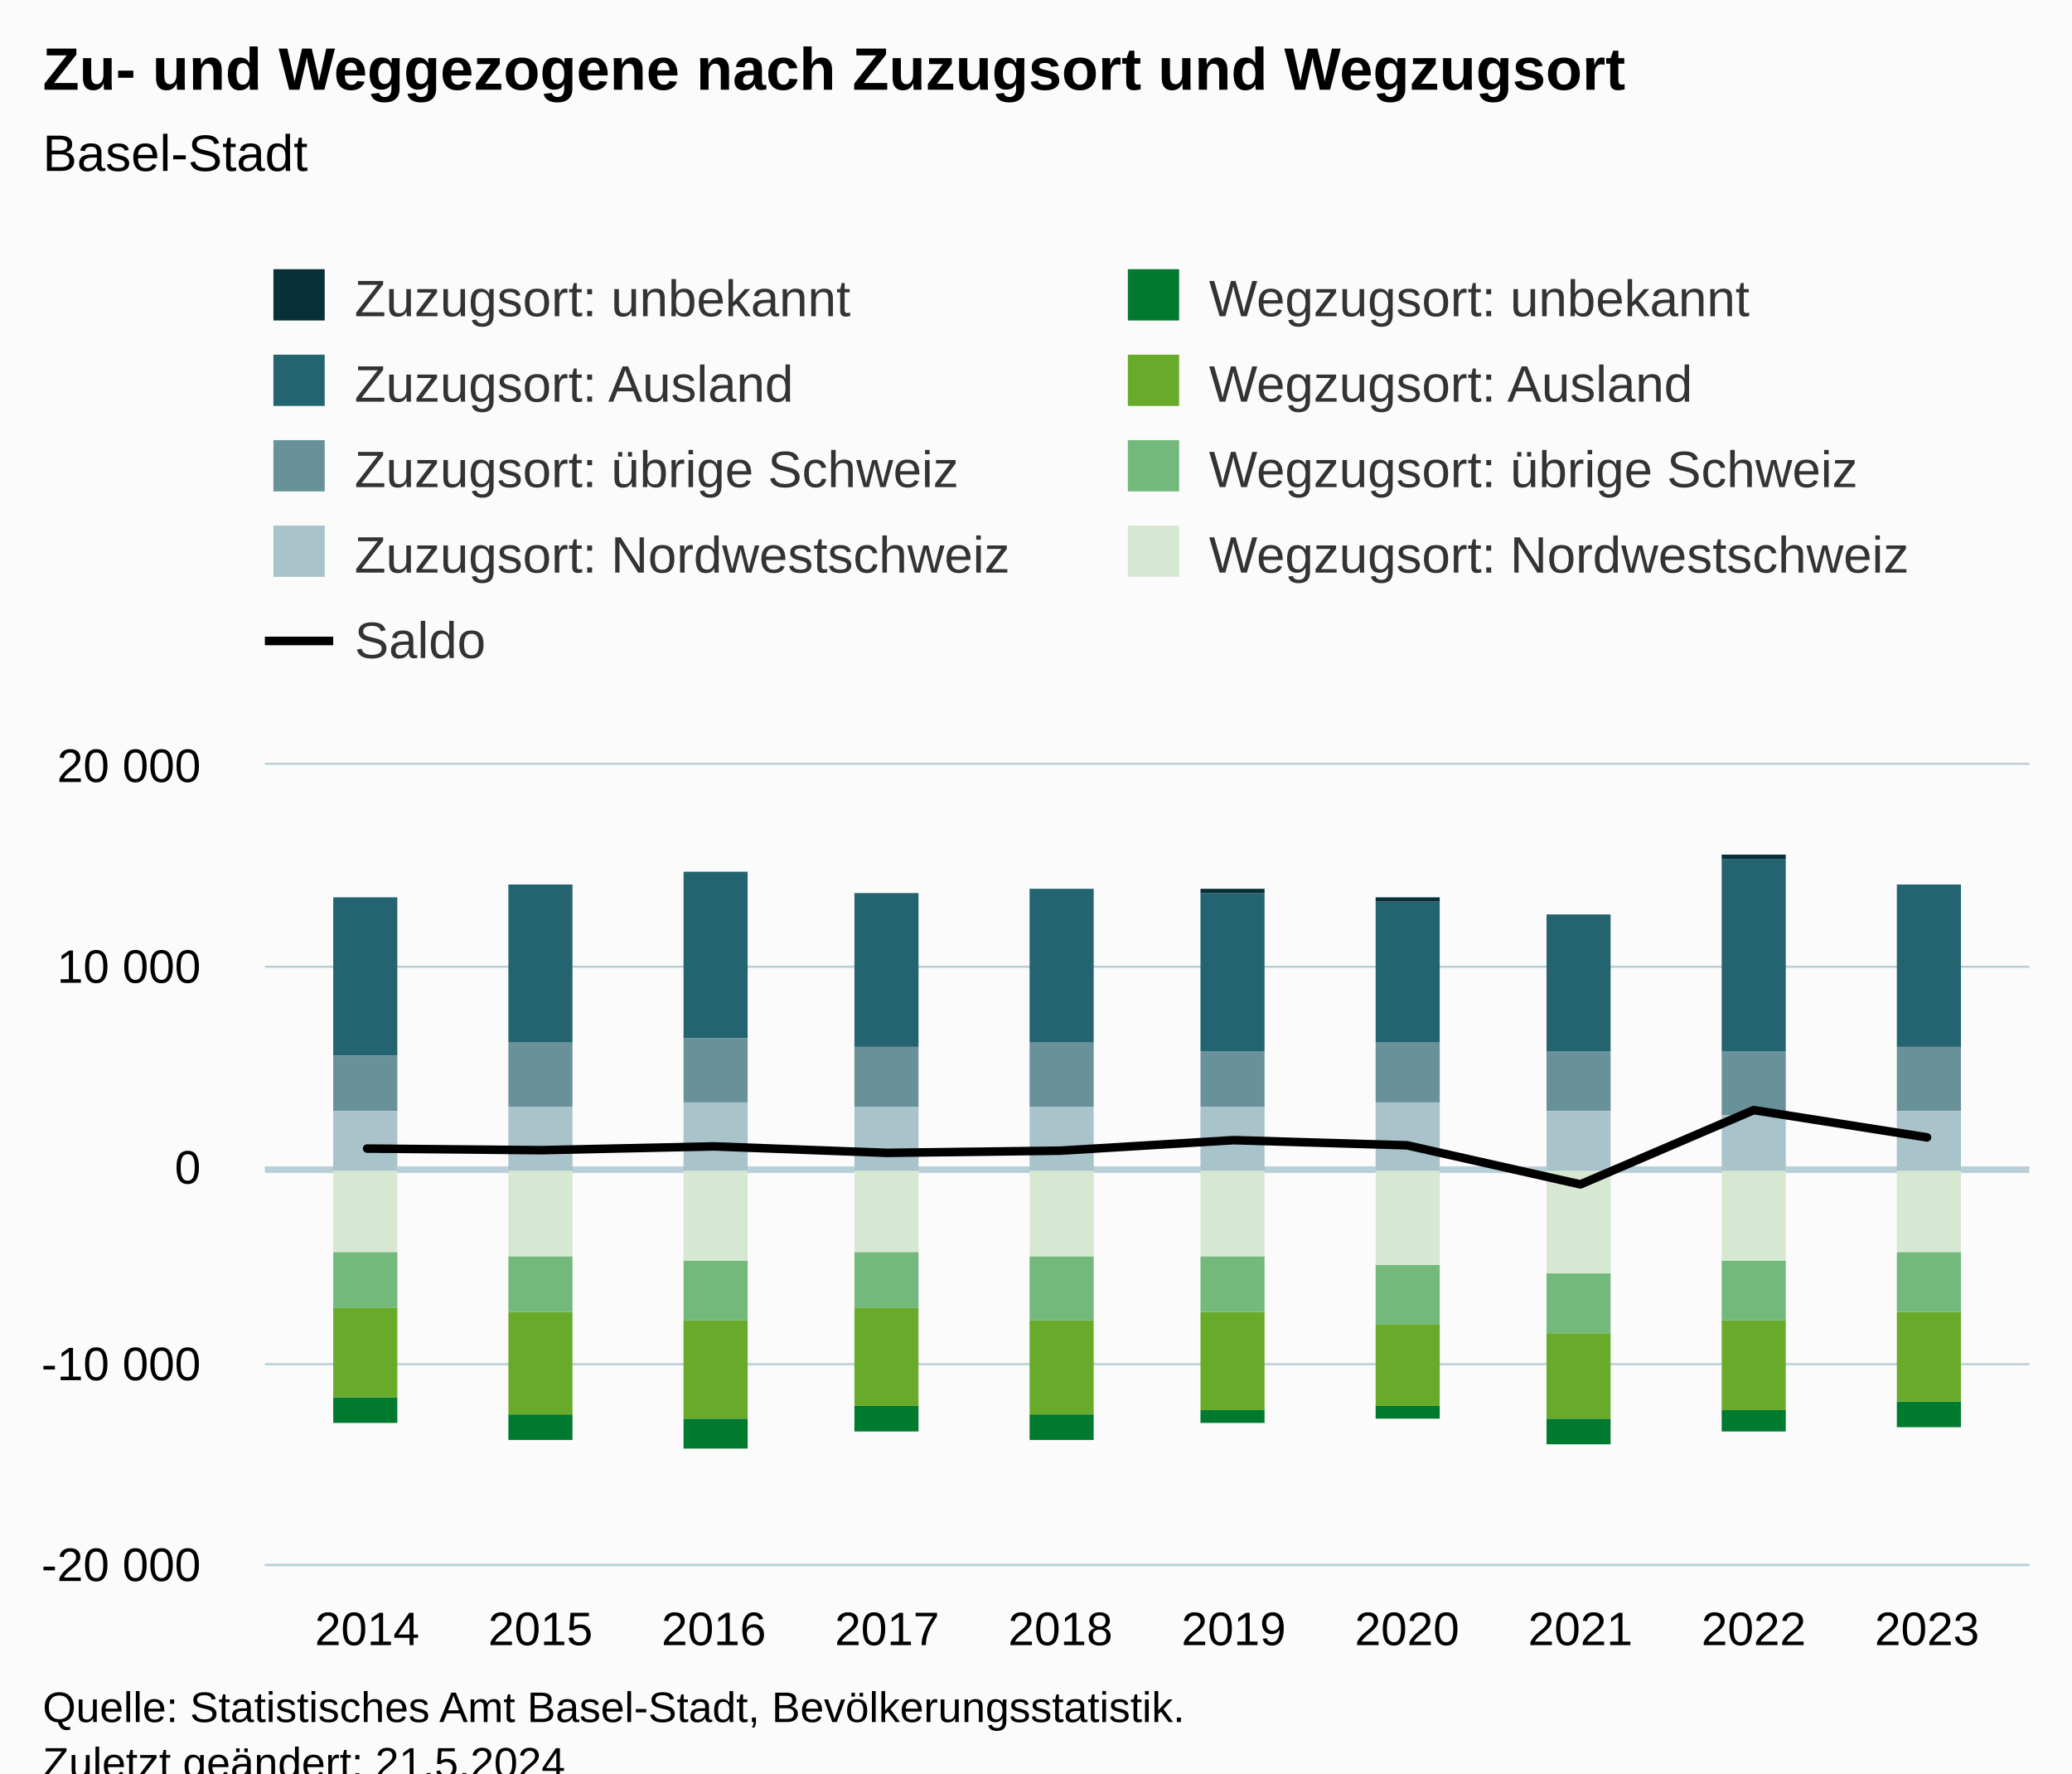
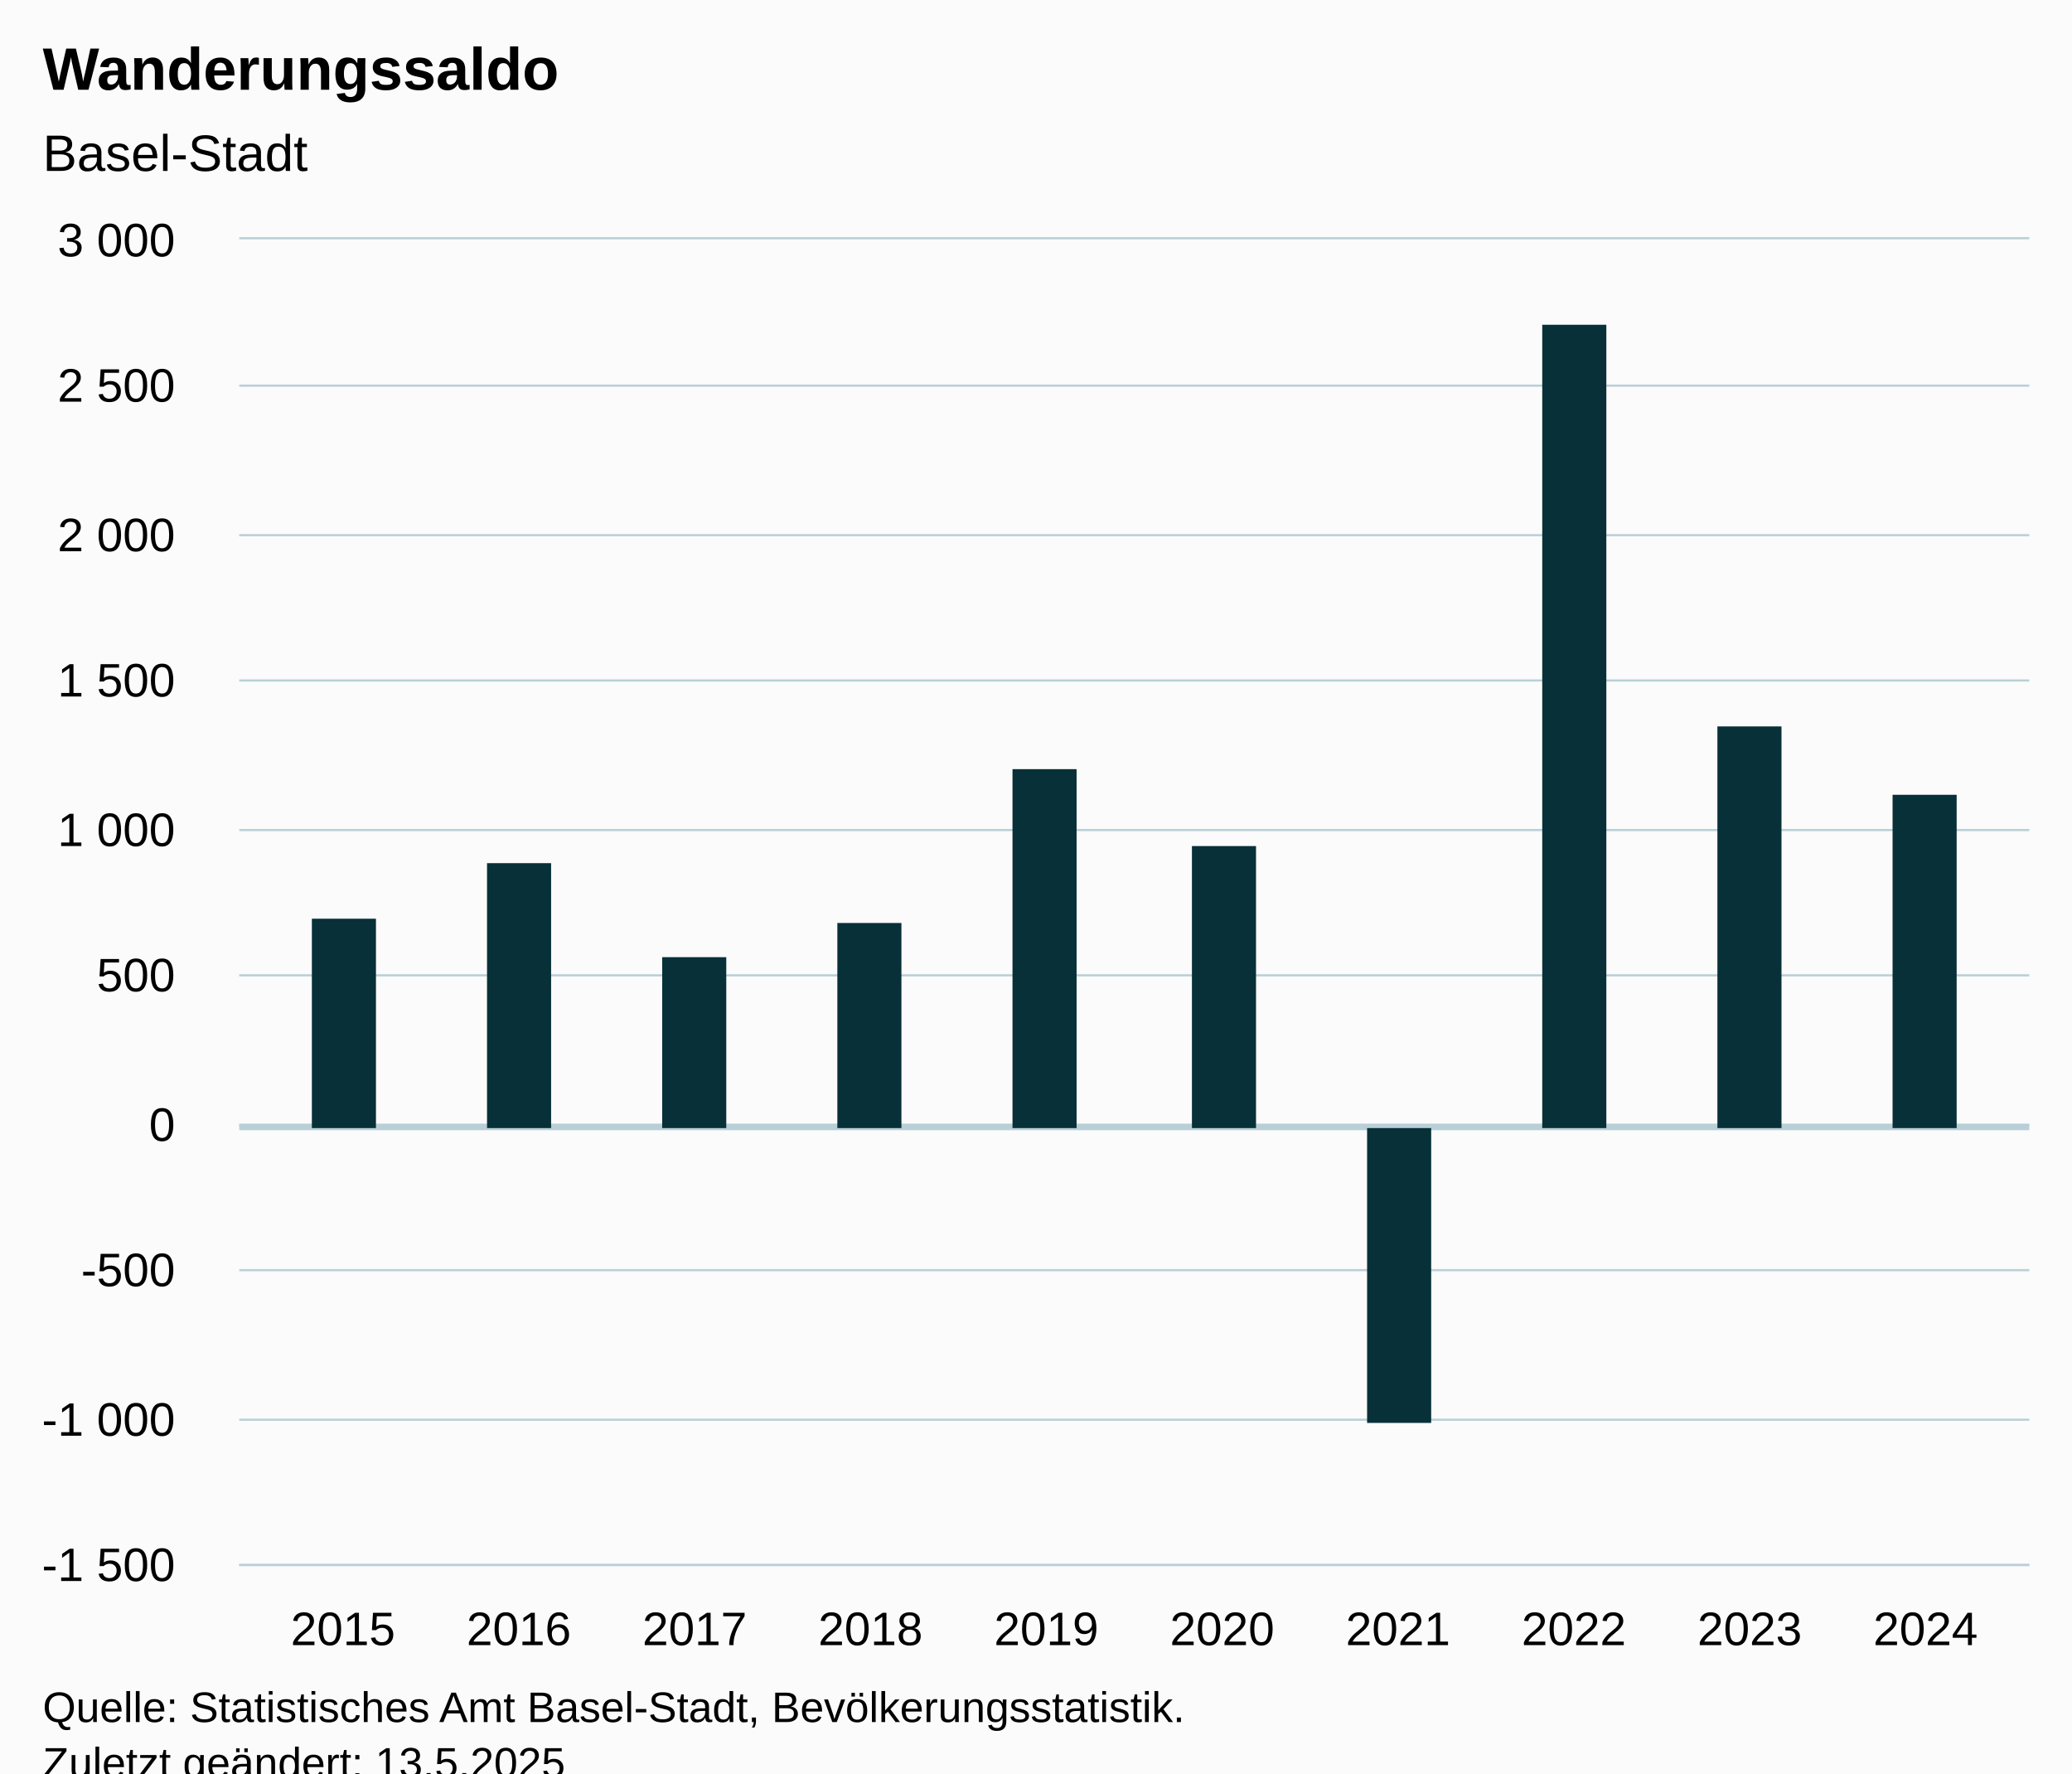
<svg xmlns="http://www.w3.org/2000/svg" version="1.1" class="highcharts-root" style="font-family:Arial;font-size:12px;" viewBox="0 0 485 415">
  <defs>
-     <clipPath id="highcharts-tcrktde-97-">
-       <rect x="0" y="0" width="413" height="187" fill="none" />
+     <clipPath id="highcharts-um9djh2-17-">
+       <rect x="0" y="0" width="419" height="310" fill="none" />
    </clipPath>
-     <clipPath id="highcharts-tcrktde-108-">
-       <rect x="0" y="0" width="413" height="187" fill="none" />
+     <clipPath id="highcharts-um9djh2-28-">
+       <rect x="0" y="0" width="419" height="310" fill="none" />
    </clipPath>
-     <clipPath id="highcharts-tcrktde-189-">
-       <rect x="62" y="179" width="413" height="187" fill="none" />
+     <clipPath id="highcharts-um9djh2-29-">
+       <rect x="56" y="56" width="419" height="310" fill="none" />
    </clipPath>
  </defs>
  <rect fill="#fbfbfb" class="highcharts-background" x="0" y="0" width="485" height="428" rx="0" ry="0" />
-   <rect fill="none" class="highcharts-plot-background" x="62" y="179" width="413" height="187" />
+   <rect fill="none" class="highcharts-plot-background" x="56" y="56" width="419" height="310" />
  <g class="highcharts-pane-group" data-z-index="0" />
  <g class="highcharts-plot-lines-0" data-z-index="0" />
  <g class="highcharts-grid highcharts-xaxis-grid" data-z-index="1">
-     <path fill="none" data-z-index="1" class="highcharts-grid-line" d="M 85.5 179 L 85.5 366" opacity="1" />
-     <path fill="none" data-z-index="1" class="highcharts-grid-line" d="M 126.5 179 L 126.5 366" opacity="1" />
-     <path fill="none" data-z-index="1" class="highcharts-grid-line" d="M 166.5 179 L 166.5 366" opacity="1" />
-     <path fill="none" data-z-index="1" class="highcharts-grid-line" d="M 207.5 179 L 207.5 366" opacity="1" />
-     <path fill="none" data-z-index="1" class="highcharts-grid-line" d="M 247.5 179 L 247.5 366" opacity="1" />
-     <path fill="none" data-z-index="1" class="highcharts-grid-line" d="M 288.5 179 L 288.5 366" opacity="1" />
-     <path fill="none" data-z-index="1" class="highcharts-grid-line" d="M 328.5 179 L 328.5 366" opacity="1" />
-     <path fill="none" data-z-index="1" class="highcharts-grid-line" d="M 369.5 179 L 369.5 366" opacity="1" />
-     <path fill="none" data-z-index="1" class="highcharts-grid-line" d="M 409.5 179 L 409.5 366" opacity="1" />
-     <path fill="none" data-z-index="1" class="highcharts-grid-line" d="M 450.5 179 L 450.5 366" opacity="1" />
+     <path fill="none" data-z-index="1" class="highcharts-grid-line" d="M 79.5 56 L 79.5 366" opacity="1" />
+     <path fill="none" data-z-index="1" class="highcharts-grid-line" d="M 120.5 56 L 120.5 366" opacity="1" />
+     <path fill="none" data-z-index="1" class="highcharts-grid-line" d="M 162.5 56 L 162.5 366" opacity="1" />
+     <path fill="none" data-z-index="1" class="highcharts-grid-line" d="M 203.5 56 L 203.5 366" opacity="1" />
+     <path fill="none" data-z-index="1" class="highcharts-grid-line" d="M 244.5 56 L 244.5 366" opacity="1" />
+     <path fill="none" data-z-index="1" class="highcharts-grid-line" d="M 285.5 56 L 285.5 366" opacity="1" />
+     <path fill="none" data-z-index="1" class="highcharts-grid-line" d="M 326.5 56 L 326.5 366" opacity="1" />
+     <path fill="none" data-z-index="1" class="highcharts-grid-line" d="M 367.5 56 L 367.5 366" opacity="1" />
+     <path fill="none" data-z-index="1" class="highcharts-grid-line" d="M 409.5 56 L 409.5 366" opacity="1" />
+     <path fill="none" data-z-index="1" class="highcharts-grid-line" d="M 450.5 56 L 450.5 366" opacity="1" />
  </g>
  <g class="highcharts-grid highcharts-yaxis-grid" data-z-index="1">
-     <path fill="none" stroke="#B9CFD7" stroke-width="0.5" data-z-index="1" class="highcharts-grid-line" d="M 62 366.25 L 475 366.25" opacity="1" />
-     <path fill="none" stroke="#B9CFD7" stroke-width="0.5" data-z-index="1" class="highcharts-grid-line" d="M 62 319.25 L 475 319.25" opacity="1" />
-     <path fill="none" stroke="#B9CFD7" stroke-width="0.5" data-z-index="1" class="highcharts-grid-line" d="M 62 273.25 L 475 273.25" opacity="1" />
-     <path fill="none" stroke="#B9CFD7" stroke-width="0.5" data-z-index="1" class="highcharts-grid-line" d="M 62 226.25 L 475 226.25" opacity="1" />
-     <path fill="none" stroke="#B9CFD7" stroke-width="0.5" data-z-index="1" class="highcharts-grid-line" d="M 62 178.75 L 475 178.75" opacity="1" />
+     <path fill="none" stroke="#B9CFD7" stroke-width="0.5" data-z-index="1" class="highcharts-grid-line" d="M 56 366.25 L 475 366.25" opacity="1" />
+     <path fill="none" stroke="#B9CFD7" stroke-width="0.5" data-z-index="1" class="highcharts-grid-line" d="M 56 332.25 L 475 332.25" opacity="1" />
+     <path fill="none" stroke="#B9CFD7" stroke-width="0.5" data-z-index="1" class="highcharts-grid-line" d="M 56 297.25 L 475 297.25" opacity="1" />
+     <path fill="none" stroke="#B9CFD7" stroke-width="0.5" data-z-index="1" class="highcharts-grid-line" d="M 56 263.25 L 475 263.25" opacity="1" />
+     <path fill="none" stroke="#B9CFD7" stroke-width="0.5" data-z-index="1" class="highcharts-grid-line" d="M 56 228.25 L 475 228.25" opacity="1" />
+     <path fill="none" stroke="#B9CFD7" stroke-width="0.5" data-z-index="1" class="highcharts-grid-line" d="M 56 194.25 L 475 194.25" opacity="1" />
+     <path fill="none" stroke="#B9CFD7" stroke-width="0.5" data-z-index="1" class="highcharts-grid-line" d="M 56 159.25 L 475 159.25" opacity="1" />
+     <path fill="none" stroke="#B9CFD7" stroke-width="0.5" data-z-index="1" class="highcharts-grid-line" d="M 56 125.25 L 475 125.25" opacity="1" />
+     <path fill="none" stroke="#B9CFD7" stroke-width="0.5" data-z-index="1" class="highcharts-grid-line" d="M 56 90.25 L 475 90.25" opacity="1" />
+     <path fill="none" stroke="#B9CFD7" stroke-width="0.5" data-z-index="1" class="highcharts-grid-line" d="M 56 55.75 L 475 55.75" opacity="1" />
  </g>
-   <rect fill="none" class="highcharts-plot-border" data-z-index="1" x="62" y="179" width="413" height="187" />
+   <rect fill="none" class="highcharts-plot-border" data-z-index="1" x="56" y="56" width="419" height="310" />
  <g class="highcharts-axis highcharts-xaxis" data-z-index="2">
-     <path fill="none" class="highcharts-axis-line" stroke="#B9CFD7" stroke-width="0.5" data-z-index="7" d="M 62 366.25 L 475 366.25" />
+     <path fill="none" class="highcharts-axis-line" stroke="#B9CFD7" stroke-width="0.5" data-z-index="7" d="M 56 366.25 L 475 366.25" />
  </g>
  <g class="highcharts-axis highcharts-yaxis" data-z-index="2">
-     <path fill="none" class="highcharts-axis-line" data-z-index="7" d="M 62 179 L 62 366" />
+     <path fill="none" class="highcharts-axis-line" data-z-index="7" d="M 56 56 L 56 366" />
  </g>
  <g class="highcharts-series-group" data-z-index="3">
-     <path fill="none" class="highcharts-plot-line " stroke="#B9CFD7" stroke-width="1.5" d="M 62 273.75 L 475 273.75" />
-     <g class="highcharts-series highcharts-series-1 highcharts-column-series" data-z-index="0.1" opacity="1" transform="translate(62,179) scale(1 1)" clip-path="url(#highcharts-tcrktde-108-)">
-       <rect x="16" y="31" width="15" height="37" fill="#246370" opacity="1" class="highcharts-point" />
-       <rect x="57" y="28" width="15" height="37" fill="#246370" opacity="1" class="highcharts-point" />
-       <rect x="98" y="25" width="15" height="39" fill="#246370" opacity="1" class="highcharts-point" />
-       <rect x="138" y="30" width="15" height="36" fill="#246370" opacity="1" class="highcharts-point" />
-       <rect x="179" y="29" width="15" height="36" fill="#246370" opacity="1" class="highcharts-point" />
-       <rect x="219" y="30" width="15" height="37" fill="#246370" opacity="1" class="highcharts-point" />
-       <rect x="260" y="32" width="15" height="33" fill="#246370" opacity="1" class="highcharts-point" />
-       <rect x="300" y="35" width="15" height="32" fill="#246370" opacity="1" class="highcharts-point" />
-       <rect x="341" y="22" width="15" height="45" fill="#246370" opacity="1" class="highcharts-point" />
-       <rect x="382" y="28" width="15" height="38" fill="#246370" opacity="1" class="highcharts-point" />
+     <path fill="none" class="highcharts-plot-line " stroke="#B9CFD7" stroke-width="1.5" d="M 56 263.75 L 475 263.75" />
+     <g class="highcharts-series highcharts-series-0 highcharts-column-series" data-z-index="5" opacity="1" transform="translate(56,56) scale(1 1)" clip-path="url(#highcharts-um9djh2-28-)">
+       <rect x="17" y="159" width="15" height="49" fill="#083038" opacity="1" class="highcharts-point" />
+       <rect x="58" y="146" width="15" height="62" fill="#083038" opacity="1" class="highcharts-point" />
+       <rect x="99" y="168" width="15" height="40" fill="#083038" opacity="1" class="highcharts-point" />
+       <rect x="140" y="160" width="15" height="48" fill="#083038" opacity="1" class="highcharts-point" />
+       <rect x="181" y="124" width="15" height="84" fill="#083038" opacity="1" class="highcharts-point" />
+       <rect x="223" y="142" width="15" height="66" fill="#083038" opacity="1" class="highcharts-point" />
+       <rect x="264" y="208" width="15" height="69" fill="#083038" opacity="1" class="highcharts-point highcharts-negative" />
+       <rect x="305" y="20" width="15" height="188" fill="#083038" opacity="1" class="highcharts-point" />
+       <rect x="346" y="114" width="15" height="94" fill="#083038" opacity="1" class="highcharts-point" />
+       <rect x="387" y="130" width="15" height="78" fill="#083038" opacity="1" class="highcharts-point" />
    </g>
-     <g class="highcharts-markers highcharts-series-1 highcharts-column-series" data-z-index="0.1" opacity="1" transform="translate(62,179) scale(1 1)" clip-path="none" />
-     <g class="highcharts-series highcharts-series-2 highcharts-column-series" data-z-index="0.1" opacity="1" transform="translate(62,179) scale(1 1)" clip-path="url(#highcharts-tcrktde-108-)">
-       <rect x="16" y="68" width="15" height="13" fill="#689199" opacity="1" class="highcharts-point" />
-       <rect x="57" y="65" width="15" height="15" fill="#689199" opacity="1" class="highcharts-point" />
-       <rect x="98" y="64" width="15" height="15" fill="#689199" opacity="1" class="highcharts-point" />
-       <rect x="138" y="66" width="15" height="14" fill="#689199" opacity="1" class="highcharts-point" />
-       <rect x="179" y="65" width="15" height="15" fill="#689199" opacity="1" class="highcharts-point" />
-       <rect x="219" y="67" width="15" height="13" fill="#689199" opacity="1" class="highcharts-point" />
-       <rect x="260" y="65" width="15" height="14" fill="#689199" opacity="1" class="highcharts-point" />
-       <rect x="300" y="67" width="15" height="14" fill="#689199" opacity="1" class="highcharts-point" />
-       <rect x="341" y="67" width="15" height="15" fill="#689199" opacity="1" class="highcharts-point" />
-       <rect x="382" y="66" width="15" height="15" fill="#689199" opacity="1" class="highcharts-point" />
-     </g>
-     <g class="highcharts-markers highcharts-series-2 highcharts-column-series" data-z-index="0.1" opacity="1" transform="translate(62,179) scale(1 1)" clip-path="none" />
-     <g class="highcharts-series highcharts-series-3 highcharts-column-series" data-z-index="0.1" opacity="1" transform="translate(62,179) scale(1 1)" clip-path="url(#highcharts-tcrktde-108-)">
-       <rect x="16" y="81" width="15" height="14" fill="#A8C3CA" opacity="1" class="highcharts-point" />
-       <rect x="57" y="80" width="15" height="15" fill="#A8C3CA" opacity="1" class="highcharts-point" />
-       <rect x="98" y="79" width="15" height="16" fill="#A8C3CA" opacity="1" class="highcharts-point" />
-       <rect x="138" y="80" width="15" height="15" fill="#A8C3CA" opacity="1" class="highcharts-point" />
-       <rect x="179" y="80" width="15" height="15" fill="#A8C3CA" opacity="1" class="highcharts-point" />
-       <rect x="219" y="80" width="15" height="15" fill="#A8C3CA" opacity="1" class="highcharts-point" />
-       <rect x="260" y="79" width="15" height="16" fill="#A8C3CA" opacity="1" class="highcharts-point" />
-       <rect x="300" y="81" width="15" height="14" fill="#A8C3CA" opacity="1" class="highcharts-point" />
-       <rect x="341" y="82" width="15" height="13" fill="#A8C3CA" opacity="1" class="highcharts-point" />
-       <rect x="382" y="81" width="15" height="14" fill="#A8C3CA" opacity="1" class="highcharts-point" />
-     </g>
-     <g class="highcharts-markers highcharts-series-3 highcharts-column-series" data-z-index="0.1" opacity="1" transform="translate(62,179) scale(1 1)" clip-path="none" />
-     <g class="highcharts-series highcharts-series-4 highcharts-column-series" data-z-index="0.1" opacity="1" transform="translate(62,179) scale(1 1)" clip-path="url(#highcharts-tcrktde-108-)">
-       <rect x="16" y="148" width="15" height="6" fill="#007A2F" opacity="1" class="highcharts-point highcharts-negative" />
-       <rect x="57" y="152" width="15" height="6" fill="#007A2F" opacity="1" class="highcharts-point highcharts-negative" />
-       <rect x="98" y="153" width="15" height="7" fill="#007A2F" opacity="1" class="highcharts-point highcharts-negative" />
-       <rect x="138" y="150" width="15" height="6" fill="#007A2F" opacity="1" class="highcharts-point highcharts-negative" />
-       <rect x="179" y="152" width="15" height="6" fill="#007A2F" opacity="1" class="highcharts-point highcharts-negative" />
-       <rect x="219" y="151" width="15" height="3" fill="#007A2F" opacity="1" class="highcharts-point highcharts-negative" />
-       <rect x="260" y="150" width="15" height="3" fill="#007A2F" opacity="1" class="highcharts-point highcharts-negative" />
-       <rect x="300" y="153" width="15" height="6" fill="#007A2F" opacity="1" class="highcharts-point highcharts-negative" />
-       <rect x="341" y="151" width="15" height="5" fill="#007A2F" opacity="1" class="highcharts-point highcharts-negative" />
-       <rect x="382" y="149" width="15" height="6" fill="#007A2F" opacity="1" class="highcharts-point highcharts-negative" />
-     </g>
-     <g class="highcharts-markers highcharts-series-4 highcharts-column-series" data-z-index="0.1" opacity="1" transform="translate(62,179) scale(1 1)" clip-path="none" />
-     <g class="highcharts-series highcharts-series-5 highcharts-column-series" data-z-index="0.1" opacity="1" transform="translate(62,179) scale(1 1)" clip-path="url(#highcharts-tcrktde-108-)">
-       <rect x="16" y="127" width="15" height="21" fill="#68AB2B" opacity="1" class="highcharts-point highcharts-negative" />
-       <rect x="57" y="128" width="15" height="24" fill="#68AB2B" opacity="1" class="highcharts-point highcharts-negative" />
-       <rect x="98" y="130" width="15" height="23" fill="#68AB2B" opacity="1" class="highcharts-point highcharts-negative" />
-       <rect x="138" y="127" width="15" height="23" fill="#68AB2B" opacity="1" class="highcharts-point highcharts-negative" />
-       <rect x="179" y="130" width="15" height="22" fill="#68AB2B" opacity="1" class="highcharts-point highcharts-negative" />
-       <rect x="219" y="128" width="15" height="23" fill="#68AB2B" opacity="1" class="highcharts-point highcharts-negative" />
-       <rect x="260" y="131" width="15" height="19" fill="#68AB2B" opacity="1" class="highcharts-point highcharts-negative" />
-       <rect x="300" y="133" width="15" height="20" fill="#68AB2B" opacity="1" class="highcharts-point highcharts-negative" />
-       <rect x="341" y="130" width="15" height="21" fill="#68AB2B" opacity="1" class="highcharts-point highcharts-negative" />
-       <rect x="382" y="128" width="15" height="21" fill="#68AB2B" opacity="1" class="highcharts-point highcharts-negative" />
-     </g>
-     <g class="highcharts-markers highcharts-series-5 highcharts-column-series" data-z-index="0.1" opacity="1" transform="translate(62,179) scale(1 1)" clip-path="none" />
-     <g class="highcharts-series highcharts-series-6 highcharts-column-series" data-z-index="0.1" opacity="1" transform="translate(62,179) scale(1 1)" clip-path="url(#highcharts-tcrktde-108-)">
-       <rect x="16" y="114" width="15" height="13" fill="#73B97C" opacity="1" class="highcharts-point highcharts-negative" />
-       <rect x="57" y="115" width="15" height="13" fill="#73B97C" opacity="1" class="highcharts-point highcharts-negative" />
-       <rect x="98" y="116" width="15" height="14" fill="#73B97C" opacity="1" class="highcharts-point highcharts-negative" />
-       <rect x="138" y="114" width="15" height="13" fill="#73B97C" opacity="1" class="highcharts-point highcharts-negative" />
-       <rect x="179" y="115" width="15" height="15" fill="#73B97C" opacity="1" class="highcharts-point highcharts-negative" />
-       <rect x="219" y="115" width="15" height="13" fill="#73B97C" opacity="1" class="highcharts-point highcharts-negative" />
-       <rect x="260" y="117" width="15" height="14" fill="#73B97C" opacity="1" class="highcharts-point highcharts-negative" />
-       <rect x="300" y="119" width="15" height="14" fill="#73B97C" opacity="1" class="highcharts-point highcharts-negative" />
-       <rect x="341" y="116" width="15" height="14" fill="#73B97C" opacity="1" class="highcharts-point highcharts-negative" />
-       <rect x="382" y="114" width="15" height="14" fill="#73B97C" opacity="1" class="highcharts-point highcharts-negative" />
-     </g>
-     <g class="highcharts-markers highcharts-series-6 highcharts-column-series" data-z-index="0.1" opacity="1" transform="translate(62,179) scale(1 1)" clip-path="none" />
-     <g class="highcharts-series highcharts-series-7 highcharts-column-series" data-z-index="0.1" opacity="1" transform="translate(62,179) scale(1 1)" clip-path="url(#highcharts-tcrktde-108-)">
-       <rect x="16" y="95" width="15" height="19" fill="#D7E8D2" opacity="1" class="highcharts-point highcharts-negative" />
-       <rect x="57" y="95" width="15" height="20" fill="#D7E8D2" opacity="1" class="highcharts-point highcharts-negative" />
-       <rect x="98" y="95" width="15" height="21" fill="#D7E8D2" opacity="1" class="highcharts-point highcharts-negative" />
-       <rect x="138" y="95" width="15" height="19" fill="#D7E8D2" opacity="1" class="highcharts-point highcharts-negative" />
-       <rect x="179" y="95" width="15" height="20" fill="#D7E8D2" opacity="1" class="highcharts-point highcharts-negative" />
-       <rect x="219" y="95" width="15" height="20" fill="#D7E8D2" opacity="1" class="highcharts-point highcharts-negative" />
-       <rect x="260" y="95" width="15" height="22" fill="#D7E8D2" opacity="1" class="highcharts-point highcharts-negative" />
-       <rect x="300" y="95" width="15" height="24" fill="#D7E8D2" opacity="1" class="highcharts-point highcharts-negative" />
-       <rect x="341" y="95" width="15" height="21" fill="#D7E8D2" opacity="1" class="highcharts-point highcharts-negative" />
-       <rect x="382" y="95" width="15" height="19" fill="#D7E8D2" opacity="1" class="highcharts-point highcharts-negative" />
-     </g>
-     <g class="highcharts-markers highcharts-series-7 highcharts-column-series" data-z-index="0.1" opacity="1" transform="translate(62,179) scale(1 1)" clip-path="none" />
-     <g class="highcharts-series highcharts-series-8 highcharts-line-series" data-z-index="0.1" opacity="1" transform="translate(62,179) scale(1 1)" clip-path="url(#highcharts-tcrktde-108-)">
-       <path fill="none" d="M 23.936 89.793 L 64.506 90.171 L 105.076 89.283 L 145.645 90.798 L 186.215 90.284 L 226.785 87.825 L 267.355 89.031 L 307.924 98.175 L 348.494 80.793 L 389.064 87.175" class="highcharts-graph" data-z-index="1" stroke="#000000" stroke-width="2" stroke-linejoin="round" stroke-linecap="round" />
-     </g>
-     <g class="highcharts-markers highcharts-series-8 highcharts-line-series" data-z-index="0.1" opacity="1" transform="translate(62,179) scale(1 1)" clip-path="none" />
-     <g class="highcharts-series highcharts-series-0 highcharts-column-series" data-z-index="5" opacity="1" transform="translate(62,179) scale(1 1)" clip-path="url(#highcharts-tcrktde-108-)">
-       <rect x="16" y="31" width="15" height="0" fill="#083038" opacity="1" class="highcharts-point" />
-       <rect x="57" y="28" width="15" height="0" fill="#083038" opacity="1" class="highcharts-point" />
-       <rect x="98" y="25" width="15" height="0" fill="#083038" opacity="1" class="highcharts-point" />
-       <rect x="138" y="30" width="15" height="0" fill="#083038" opacity="1" class="highcharts-point" />
-       <rect x="179" y="29" width="15" height="0" fill="#083038" opacity="1" class="highcharts-point" />
-       <rect x="219" y="29" width="15" height="1" fill="#083038" opacity="1" class="highcharts-point" />
-       <rect x="260" y="31" width="15" height="1" fill="#083038" opacity="1" class="highcharts-point" />
-       <rect x="300" y="35" width="15" height="0" fill="#083038" opacity="1" class="highcharts-point" />
-       <rect x="341" y="21" width="15" height="1" fill="#083038" opacity="1" class="highcharts-point" />
-       <rect x="382" y="28" width="15" height="0" fill="#083038" opacity="1" class="highcharts-point" />
-     </g>
-     <g class="highcharts-markers highcharts-series-0 highcharts-column-series" data-z-index="5" opacity="1" transform="translate(62,179) scale(1 1)" clip-path="none" />
+     <g class="highcharts-markers highcharts-series-0 highcharts-column-series" data-z-index="5" opacity="1" transform="translate(56,56) scale(1 1)" clip-path="none" />
  </g>
  <text x="10" text-anchor="start" class="highcharts-title" data-z-index="4" style="color:#000000;font-size:14px;font-weight:bold;fill:#000000;" y="21">
-     <tspan>Zu- und Weggezogene nach Zuzugsort und Wegzugsort</tspan>
+     <tspan>Wanderungssaldo</tspan>
  </text>
  <text x="10" text-anchor="start" class="highcharts-subtitle" data-z-index="4" style="color:#000000;font-size:12px;font-weight:normal;fill:#000000;" y="40">
    <tspan>Basel-Stadt</tspan>
  </text>
  <text x="10" text-anchor="start" class="highcharts-caption" data-z-index="4" style="color:#666666;fill:#666666;" y="400" />
-   <g class="highcharts-legend" data-z-index="7" transform="translate(54,56)">
-     <rect fill="none" class="highcharts-legend-box" rx="0" ry="0" x="0" y="0" width="396" height="111" visibility="visible" />
-     <g data-z-index="1">
-       <g>
-         <g class="highcharts-legend-item highcharts-column-series highcharts-color-undefined highcharts-series-0" data-z-index="1" transform="translate(8,3)">
-           <text x="21" style="color:#333333;cursor:pointer;font-size:12px;font-weight:normal;white-space:nowrap;fill:#333333;" text-anchor="start" data-z-index="2" y="15">
-             <tspan>Zuzugsort: unbekannt</tspan>
-           </text>
-           <rect x="2" y="4" width="12" height="12" fill="#083038" class="highcharts-point" data-z-index="3" />
-         </g>
-         <g class="highcharts-legend-item highcharts-column-series highcharts-color-undefined highcharts-series-4" data-z-index="1" transform="translate(208,3)">
-           <text x="21" y="15" style="color:#333333;cursor:pointer;font-size:12px;font-weight:normal;white-space:nowrap;fill:#333333;" text-anchor="start" data-z-index="2">
-             <tspan>Wegzugsort: unbekannt</tspan>
-           </text>
-           <rect x="2" y="4" width="12" height="12" fill="#007A2F" class="highcharts-point" data-z-index="3" />
-         </g>
-         <g class="highcharts-legend-item highcharts-column-series highcharts-color-undefined highcharts-series-1" data-z-index="1" transform="translate(8,23)">
-           <text x="21" y="15" style="color:#333333;cursor:pointer;font-size:12px;font-weight:normal;white-space:nowrap;fill:#333333;" text-anchor="start" data-z-index="2">
-             <tspan>Zuzugsort: Ausland</tspan>
-           </text>
-           <rect x="2" y="4" width="12" height="12" fill="#246370" class="highcharts-point" data-z-index="3" />
-         </g>
-         <g class="highcharts-legend-item highcharts-column-series highcharts-color-undefined highcharts-series-5" data-z-index="1" transform="translate(208,23)">
-           <text x="21" y="15" style="color:#333333;cursor:pointer;font-size:12px;font-weight:normal;white-space:nowrap;fill:#333333;" text-anchor="start" data-z-index="2">
-             <tspan>Wegzugsort: Ausland</tspan>
-           </text>
-           <rect x="2" y="4" width="12" height="12" fill="#68AB2B" class="highcharts-point" data-z-index="3" />
-         </g>
-         <g class="highcharts-legend-item highcharts-column-series highcharts-color-undefined highcharts-series-2" data-z-index="1" transform="translate(8,43)">
-           <text x="21" y="15" style="color:#333333;cursor:pointer;font-size:12px;font-weight:normal;white-space:nowrap;fill:#333333;" text-anchor="start" data-z-index="2">
-             <tspan>Zuzugsort: übrige Schweiz</tspan>
-           </text>
-           <rect x="2" y="4" width="12" height="12" fill="#689199" class="highcharts-point" data-z-index="3" />
-         </g>
-         <g class="highcharts-legend-item highcharts-column-series highcharts-color-undefined highcharts-series-6" data-z-index="1" transform="translate(208,43)">
-           <text x="21" y="15" style="color:#333333;cursor:pointer;font-size:12px;font-weight:normal;white-space:nowrap;fill:#333333;" text-anchor="start" data-z-index="2">
-             <tspan>Wegzugsort: übrige Schweiz</tspan>
-           </text>
-           <rect x="2" y="4" width="12" height="12" fill="#73B97C" class="highcharts-point" data-z-index="3" />
-         </g>
-         <g class="highcharts-legend-item highcharts-column-series highcharts-color-undefined highcharts-series-3" data-z-index="1" transform="translate(8,63)">
-           <text x="21" y="15" style="color:#333333;cursor:pointer;font-size:12px;font-weight:normal;white-space:nowrap;fill:#333333;" text-anchor="start" data-z-index="2">
-             <tspan>Zuzugsort: Nordwestschweiz</tspan>
-           </text>
-           <rect x="2" y="4" width="12" height="12" fill="#A8C3CA" class="highcharts-point" data-z-index="3" />
-         </g>
-         <g class="highcharts-legend-item highcharts-column-series highcharts-color-undefined highcharts-series-7" data-z-index="1" transform="translate(208,63)">
-           <text x="21" y="15" style="color:#333333;cursor:pointer;font-size:12px;font-weight:normal;white-space:nowrap;fill:#333333;" text-anchor="start" data-z-index="2">
-             <tspan>Wegzugsort: Nordwestschweiz</tspan>
-           </text>
-           <rect x="2" y="4" width="12" height="12" fill="#D7E8D2" class="highcharts-point" data-z-index="3" />
-         </g>
-         <g class="highcharts-legend-item highcharts-line-series highcharts-color-undefined highcharts-series-8" data-z-index="1" transform="translate(8,83)">
-           <path fill="none" d="M 0 11 L 16 11" class="highcharts-graph" stroke="#000000" stroke-width="2" />
-           <text x="21" y="15" style="color:#333333;cursor:pointer;font-size:12px;font-weight:normal;white-space:nowrap;fill:#333333;" text-anchor="start" data-z-index="2">
-             <tspan>Saldo</tspan>
-           </text>
-         </g>
-       </g>
-     </g>
-   </g>
  <g class="highcharts-axis-labels highcharts-xaxis-labels" data-z-index="7">
-     <text x="85.936" style="color:#000000;cursor:default;font-size:11px;fill:#000000;" text-anchor="middle" transform="translate(0,0)" y="385" opacity="1">2014</text>
-     <text x="126.506" style="color:#000000;cursor:default;font-size:11px;fill:#000000;" text-anchor="middle" transform="translate(0,0)" y="385" opacity="1">2015</text>
-     <text x="167.076" style="color:#000000;cursor:default;font-size:11px;fill:#000000;" text-anchor="middle" transform="translate(0,0)" y="385" opacity="1">2016</text>
-     <text x="207.645" style="color:#000000;cursor:default;font-size:11px;fill:#000000;" text-anchor="middle" transform="translate(0,0)" y="385" opacity="1">2017</text>
-     <text x="248.215" style="color:#000000;cursor:default;font-size:11px;fill:#000000;" text-anchor="middle" transform="translate(0,0)" y="385" opacity="1">2018</text>
-     <text x="288.785" style="color:#000000;cursor:default;font-size:11px;fill:#000000;" text-anchor="middle" transform="translate(0,0)" y="385" opacity="1">2019</text>
-     <text x="329.355" style="color:#000000;cursor:default;font-size:11px;fill:#000000;" text-anchor="middle" transform="translate(0,0)" y="385" opacity="1">2020</text>
-     <text x="369.924" style="color:#000000;cursor:default;font-size:11px;fill:#000000;" text-anchor="middle" transform="translate(0,0)" y="385" opacity="1">2021</text>
-     <text x="410.494" style="color:#000000;cursor:default;font-size:11px;fill:#000000;" text-anchor="middle" transform="translate(0,0)" y="385" opacity="1">2022</text>
-     <text x="451.064" style="color:#000000;cursor:default;font-size:11px;fill:#000000;" text-anchor="middle" transform="translate(0,0)" y="385" opacity="1">2023</text>
+     <text x="80.284" style="color:#000000;cursor:default;font-size:11px;fill:#000000;" text-anchor="middle" transform="translate(0,0)" y="385" opacity="1">2015</text>
+     <text x="121.443" style="color:#000000;cursor:default;font-size:11px;fill:#000000;" text-anchor="middle" transform="translate(0,0)" y="385" opacity="1">2016</text>
+     <text x="162.602" style="color:#000000;cursor:default;font-size:11px;fill:#000000;" text-anchor="middle" transform="translate(0,0)" y="385" opacity="1">2017</text>
+     <text x="203.761" style="color:#000000;cursor:default;font-size:11px;fill:#000000;" text-anchor="middle" transform="translate(0,0)" y="385" opacity="1">2018</text>
+     <text x="244.92" style="color:#000000;cursor:default;font-size:11px;fill:#000000;" text-anchor="middle" transform="translate(0,0)" y="385" opacity="1">2019</text>
+     <text x="286.08" style="color:#000000;cursor:default;font-size:11px;fill:#000000;" text-anchor="middle" transform="translate(0,0)" y="385" opacity="1">2020</text>
+     <text x="327.239" style="color:#000000;cursor:default;font-size:11px;fill:#000000;" text-anchor="middle" transform="translate(0,0)" y="385" opacity="1">2021</text>
+     <text x="368.398" style="color:#000000;cursor:default;font-size:11px;fill:#000000;" text-anchor="middle" transform="translate(0,0)" y="385" opacity="1">2022</text>
+     <text x="409.557" style="color:#000000;cursor:default;font-size:11px;fill:#000000;" text-anchor="middle" transform="translate(0,0)" y="385" opacity="1">2023</text>
+     <text x="450.716" style="color:#000000;cursor:default;font-size:11px;fill:#000000;" text-anchor="middle" transform="translate(0,0)" y="385" opacity="1">2024</text>
  </g>
  <g class="highcharts-axis-labels highcharts-yaxis-labels" data-z-index="7">
-     <text x="47" style="color:#000000;cursor:default;font-size:11px;fill:#000000;" text-anchor="end" transform="translate(0,0)" y="370" opacity="1">
-       <tspan>-20 000</tspan>
+     <text x="41" style="color:#000000;cursor:default;font-size:11px;fill:#000000;" text-anchor="end" transform="translate(0,0)" y="370" opacity="1">
+       <tspan>-1 500</tspan>
    </text>
-     <text x="47" style="color:#000000;cursor:default;font-size:11px;fill:#000000;" text-anchor="end" transform="translate(0,0)" y="323" opacity="1">
-       <tspan>-10 000</tspan>
+     <text x="41" style="color:#000000;cursor:default;font-size:11px;fill:#000000;" text-anchor="end" transform="translate(0,0)" y="336" opacity="1">
+       <tspan>-1 000</tspan>
    </text>
-     <text x="47" style="color:#000000;cursor:default;font-size:11px;fill:#000000;" text-anchor="end" transform="translate(0,0)" y="277" opacity="1">0</text>
-     <text x="47" style="color:#000000;cursor:default;font-size:11px;fill:#000000;" text-anchor="end" transform="translate(0,0)" y="230" opacity="1">
-       <tspan>10 000</tspan>
+     <text x="41" style="color:#000000;cursor:default;font-size:11px;fill:#000000;" text-anchor="end" transform="translate(0,0)" y="301" opacity="1">-500</text>
+     <text x="41" style="color:#000000;cursor:default;font-size:11px;fill:#000000;" text-anchor="end" transform="translate(0,0)" y="267" opacity="1">0</text>
+     <text x="41" style="color:#000000;cursor:default;font-size:11px;fill:#000000;" text-anchor="end" transform="translate(0,0)" y="232" opacity="1">500</text>
+     <text x="41" style="color:#000000;cursor:default;font-size:11px;fill:#000000;" text-anchor="end" transform="translate(0,0)" y="198" opacity="1">
+       <tspan>1 000</tspan>
    </text>
-     <text x="47" style="color:#000000;cursor:default;font-size:11px;fill:#000000;" text-anchor="end" transform="translate(0,0)" y="183" opacity="1">
-       <tspan>20 000</tspan>
+     <text x="41" style="color:#000000;cursor:default;font-size:11px;fill:#000000;" text-anchor="end" transform="translate(0,0)" y="163" opacity="1">
+       <tspan>1 500</tspan>
+     </text>
+     <text x="41" style="color:#000000;cursor:default;font-size:11px;fill:#000000;" text-anchor="end" transform="translate(0,0)" y="129" opacity="1">
+       <tspan>2 000</tspan>
+     </text>
+     <text x="41" style="color:#000000;cursor:default;font-size:11px;fill:#000000;" text-anchor="end" transform="translate(0,0)" y="94" opacity="1">
+       <tspan>2 500</tspan>
+     </text>
+     <text x="41" style="color:#000000;cursor:default;font-size:11px;fill:#000000;" text-anchor="end" transform="translate(0,0)" y="60" opacity="1">
+       <tspan>3 000</tspan>
    </text>
  </g>
  <text x="10" class="highcharts-credits" text-anchor="start" data-z-index="8" style="cursor:default;color:#000000;font-size:10px;fill:#000000;" y="403">
    <tspan>Quelle: Statistisches Amt Basel-Stadt, Bevölkerungsstatistik.</tspan>
-     <tspan x="10" dy="13">Zuletzt geändert: 21.5.2024</tspan>
+     <tspan x="10" dy="13">Zuletzt geändert: 13.5.2025</tspan>
  </text>
-   <g class="highcharts-control-points" data-z-index="99" clip-path="url(#highcharts-tcrktde-189-)" />
+   <g class="highcharts-control-points" data-z-index="99" clip-path="url(#highcharts-um9djh2-29-)" />
</svg>
